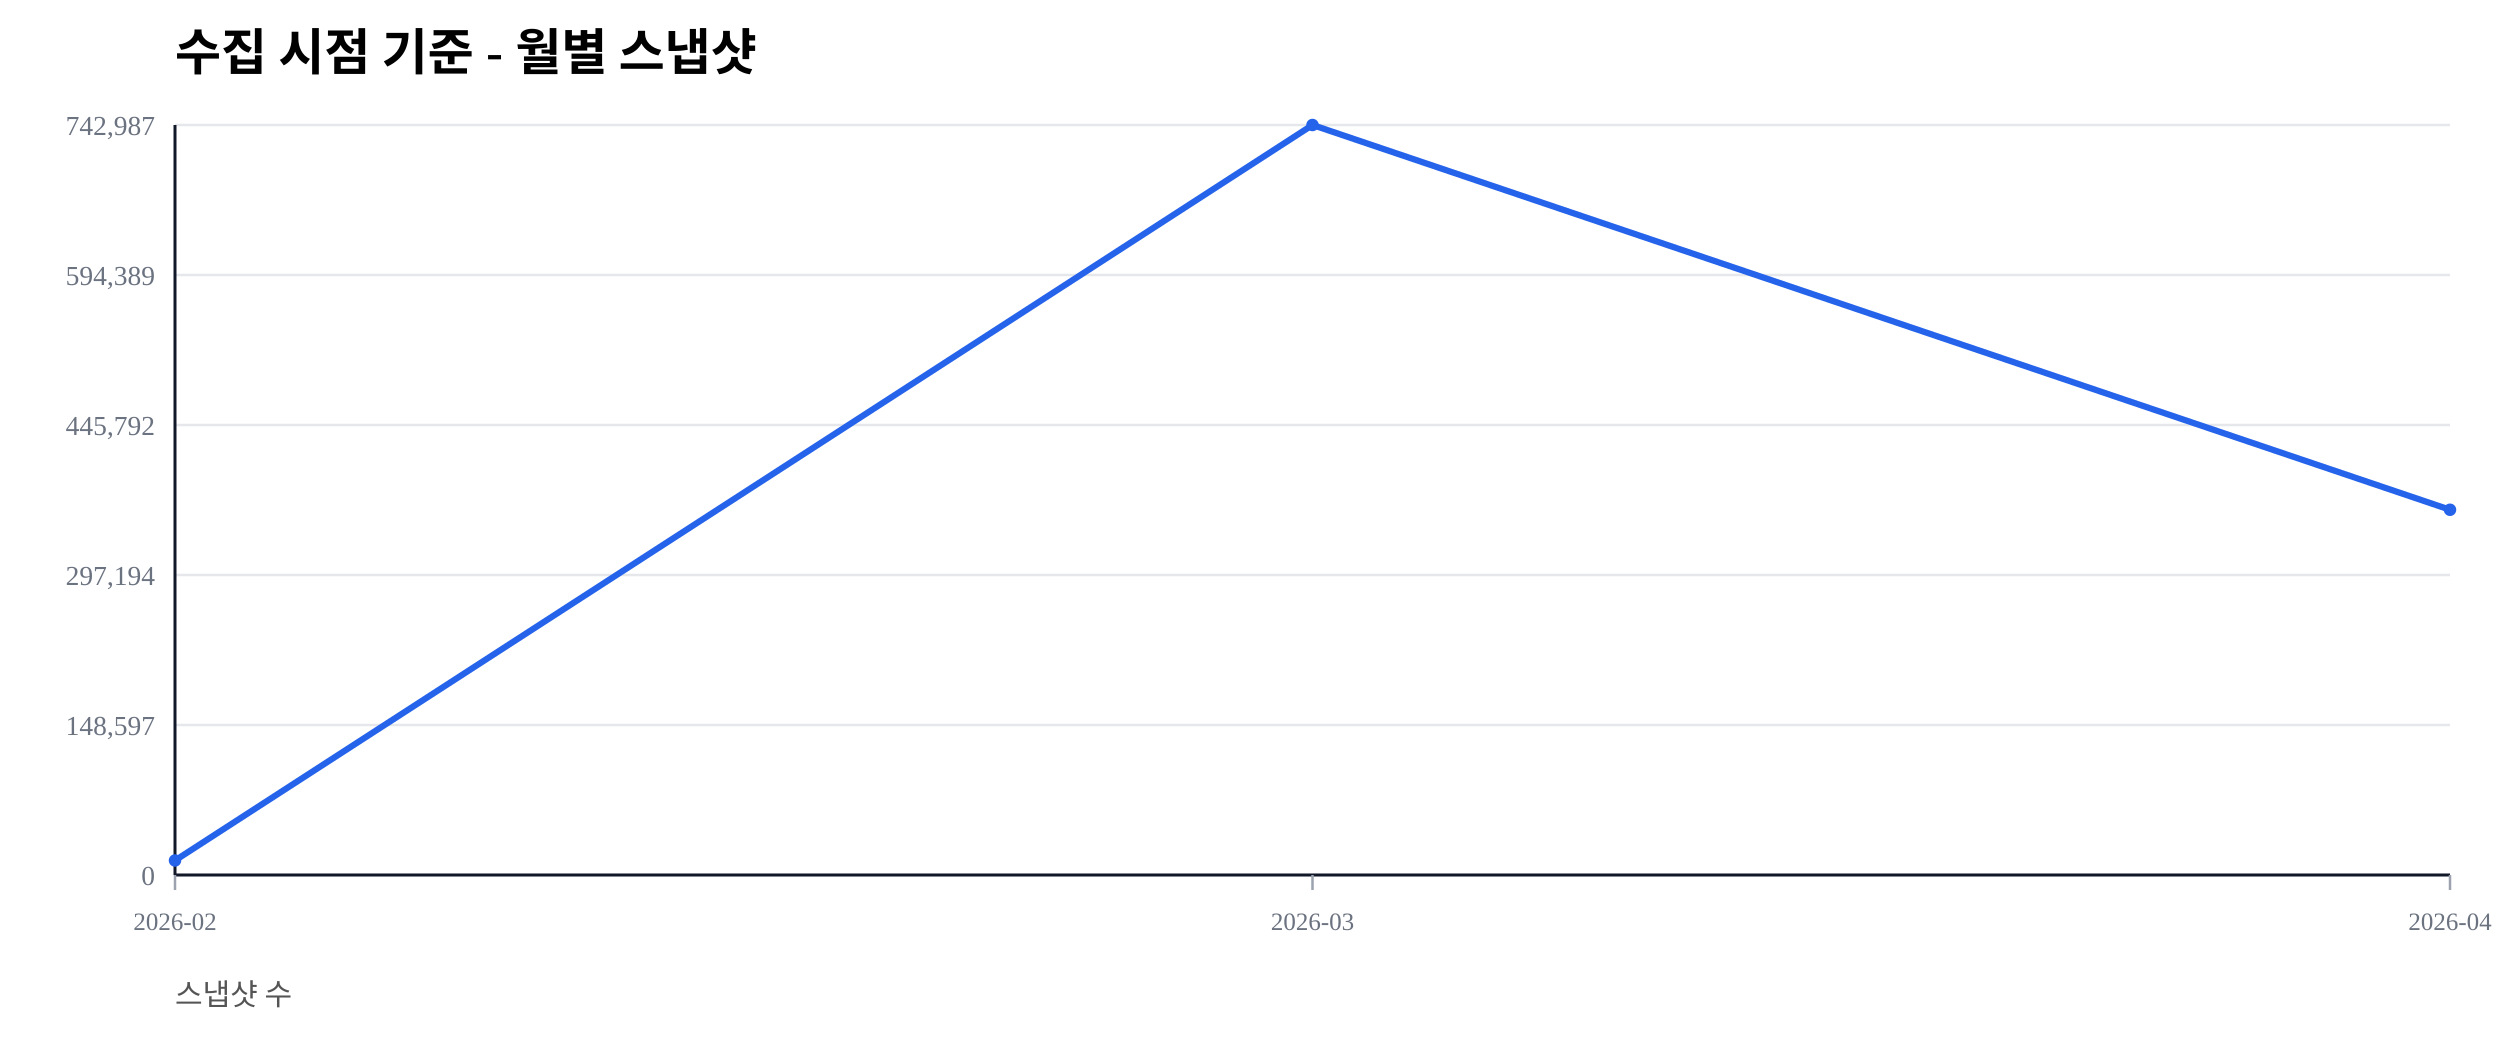
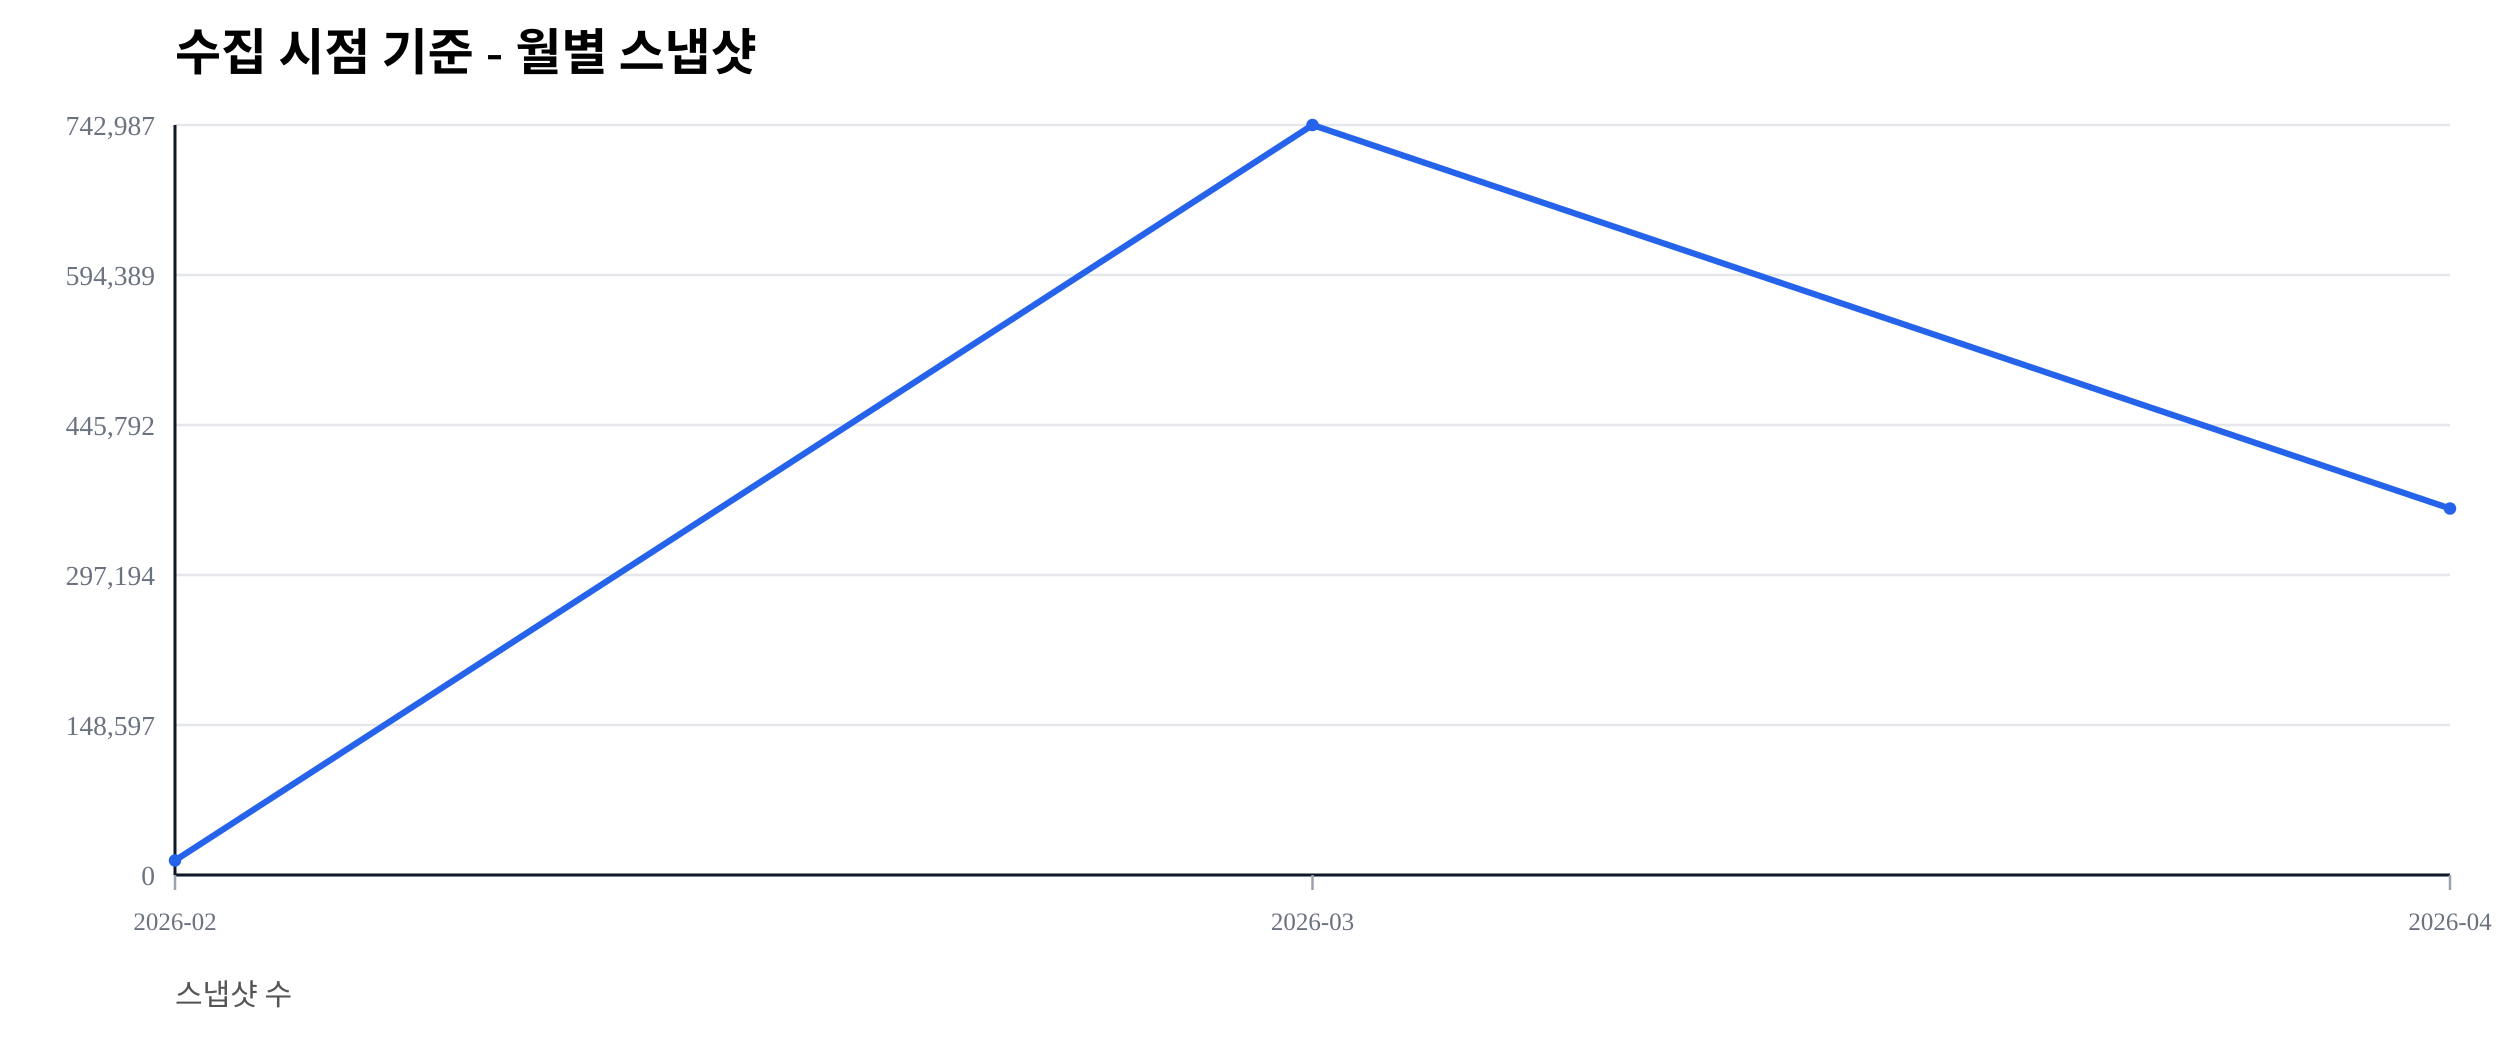
<svg xmlns="http://www.w3.org/2000/svg" width="1000" height="420" viewBox="0 0 1000 420">
  <rect width="100%" height="100%" fill="#ffffff" />
  <text x="70" y="28" font-size="20" font-weight="600">수집 시점 기준 - 월별 스냅샷</text>
  <text x="70" y="402" font-size="12" fill="#555">스냅샷 수</text>
  <line x1="70" y1="350.00" x2="980" y2="350.00" stroke="#e5e7eb" stroke-width="1" />
  <text x="62" y="354.00" font-size="11" fill="#6b7280" text-anchor="end">0</text>
  <line x1="70" y1="290.00" x2="980" y2="290.00" stroke="#e5e7eb" stroke-width="1" />
  <text x="62" y="294.00" font-size="11" fill="#6b7280" text-anchor="end">148,597</text>
  <line x1="70" y1="230.00" x2="980" y2="230.00" stroke="#e5e7eb" stroke-width="1" />
  <text x="62" y="234.00" font-size="11" fill="#6b7280" text-anchor="end">297,194</text>
  <line x1="70" y1="170.00" x2="980" y2="170.00" stroke="#e5e7eb" stroke-width="1" />
  <text x="62" y="174.00" font-size="11" fill="#6b7280" text-anchor="end">445,792</text>
  <line x1="70" y1="110.00" x2="980" y2="110.00" stroke="#e5e7eb" stroke-width="1" />
  <text x="62" y="114.00" font-size="11" fill="#6b7280" text-anchor="end">594,389</text>
  <line x1="70" y1="50.00" x2="980" y2="50.00" stroke="#e5e7eb" stroke-width="1" />
  <text x="62" y="54.00" font-size="11" fill="#6b7280" text-anchor="end">742,987</text>
  <line x1="70" y1="350" x2="980" y2="350" stroke="#111827" stroke-width="1.2" />
  <line x1="70" y1="50" x2="70" y2="350" stroke="#111827" stroke-width="1.2" />
  <line x1="70.00" y1="350" x2="70.00" y2="356" stroke="#9ca3af" stroke-width="1" />
  <text x="70.00" y="372" font-size="10" fill="#6b7280" text-anchor="middle">2026-02</text>
  <line x1="525.00" y1="350" x2="525.00" y2="356" stroke="#9ca3af" stroke-width="1" />
  <text x="525.00" y="372" font-size="10" fill="#6b7280" text-anchor="middle">2026-03</text>
  <line x1="980.00" y1="350" x2="980.00" y2="356" stroke="#9ca3af" stroke-width="1" />
  <text x="980.00" y="372" font-size="10" fill="#6b7280" text-anchor="middle">2026-04</text>
-   <polyline fill="none" stroke="#2563eb" stroke-width="2.5" points="70.00,344.19 525.00,50.00 980.00,203.91" />
+   <polyline fill="none" stroke="#2563eb" stroke-width="2.5" points="70.00,344.19 525.00,50.00 980.00,203.41" />
  <circle cx="70.00" cy="344.19" r="2.5" fill="#2563eb" />
  <circle cx="525.00" cy="50.00" r="2.5" fill="#2563eb" />
-   <circle cx="980.00" cy="203.91" r="2.5" fill="#2563eb" />
+   <circle cx="980.00" cy="203.41" r="2.5" fill="#2563eb" />
</svg>
